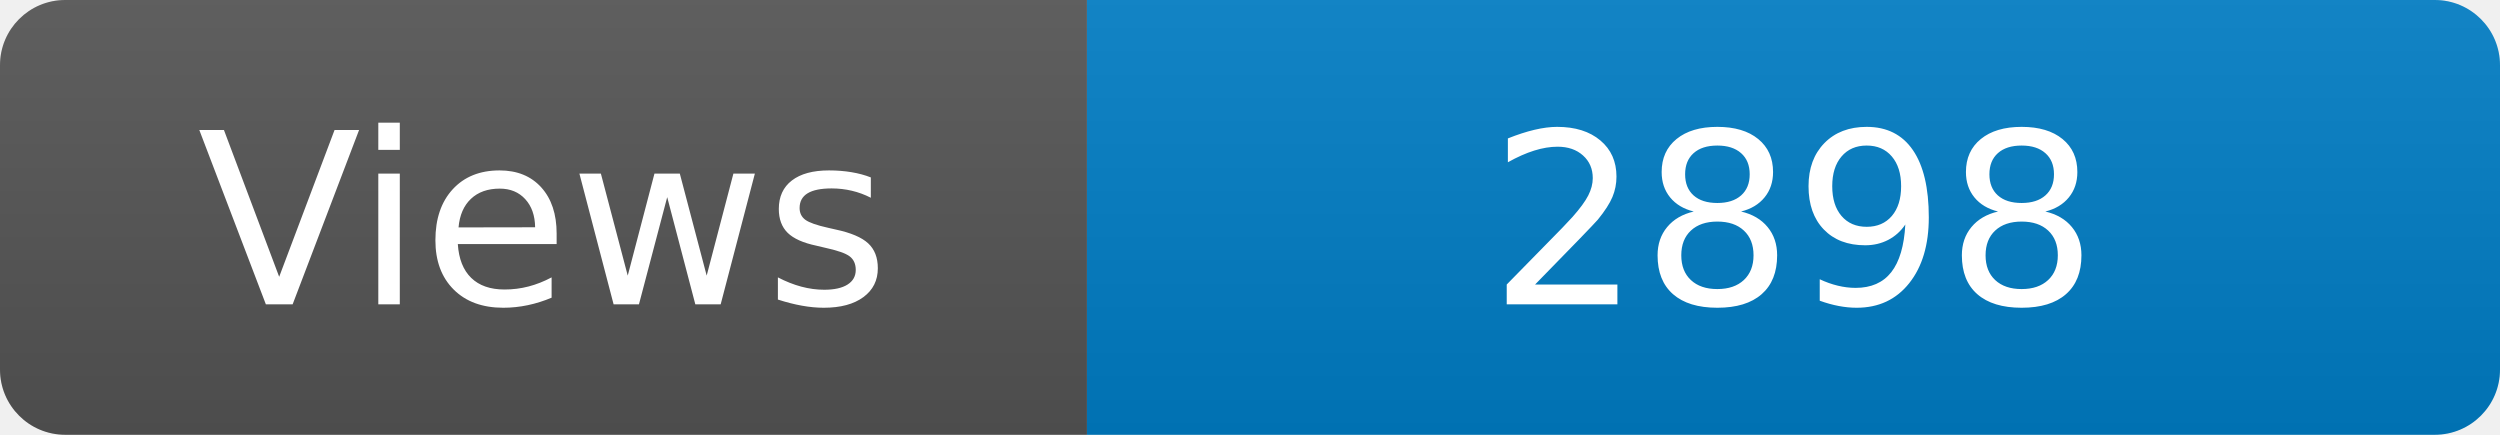
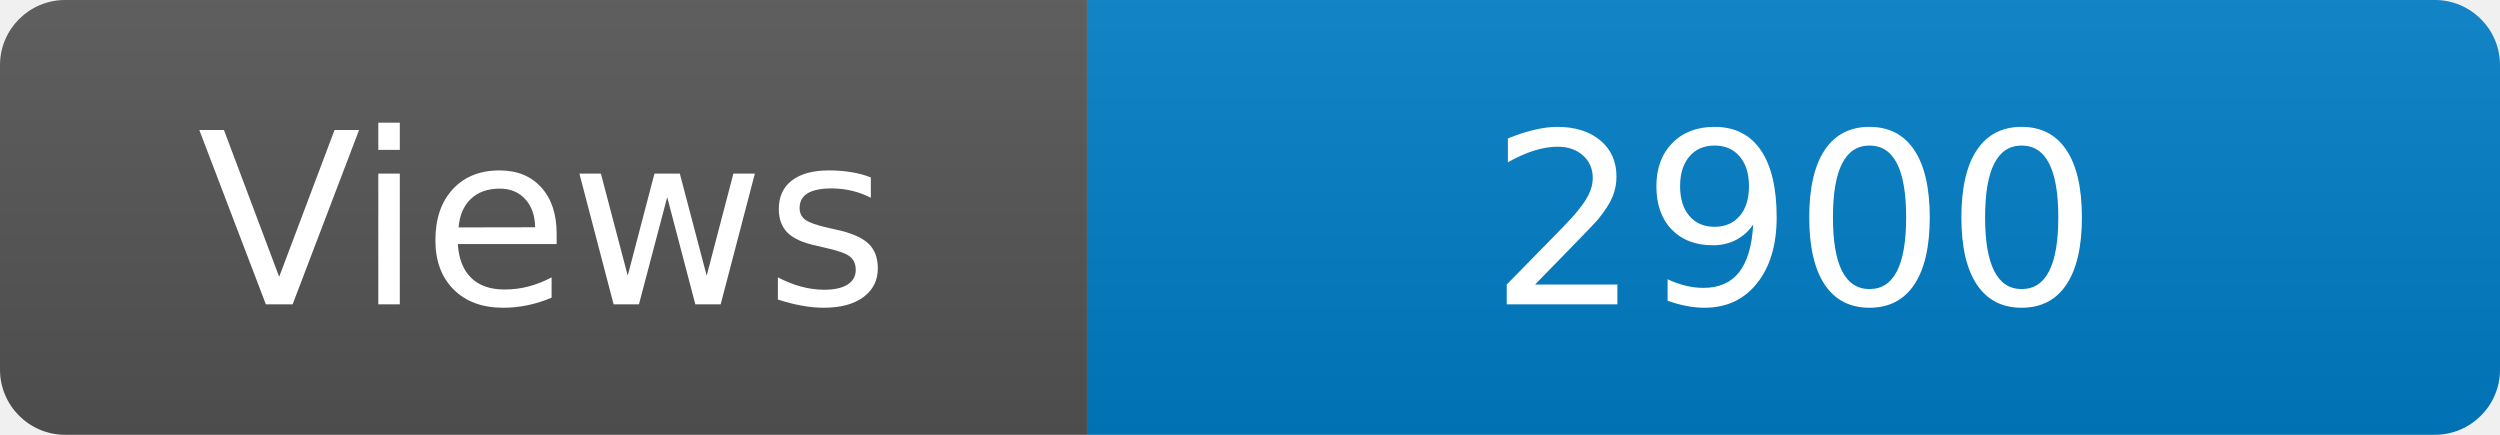
<svg xmlns="http://www.w3.org/2000/svg" width="115" height="20" role="img" aria-label="Maintained?: yes">
  <linearGradient id="s" x2="0" y2="100%">
    <stop offset="0" stop-color="#bbb" stop-opacity=".1" />
    <stop offset="1" stop-opacity=".1" />
  </linearGradient>
  <clipPath id="r">
    <rect width="115" height="20" rx="3" fill="#fff" />
  </clipPath>
  <g clip-path="url(#r)">
    <rect width="50" height="20" fill="#555" />
    <rect x="50" width="160" height="20" fill="#007ec6" />
    <rect width="115" height="20" fill="url(#s)" />
  </g>
  <g fill="#fff" text-anchor="middle" font-family="Verdana,Geneva,DejaVu Sans,sans-serif" font-size="110">
    <text x="250" y="140" transform="scale(.1)" fill="#fff">Views</text>
-     <text x="825" y="140" transform="scale(.1)" fill="#fff">2898</text>
+     <text x="825" y="140" transform="scale(.1)" fill="#fff">2900</text>
  </g>
</svg>
